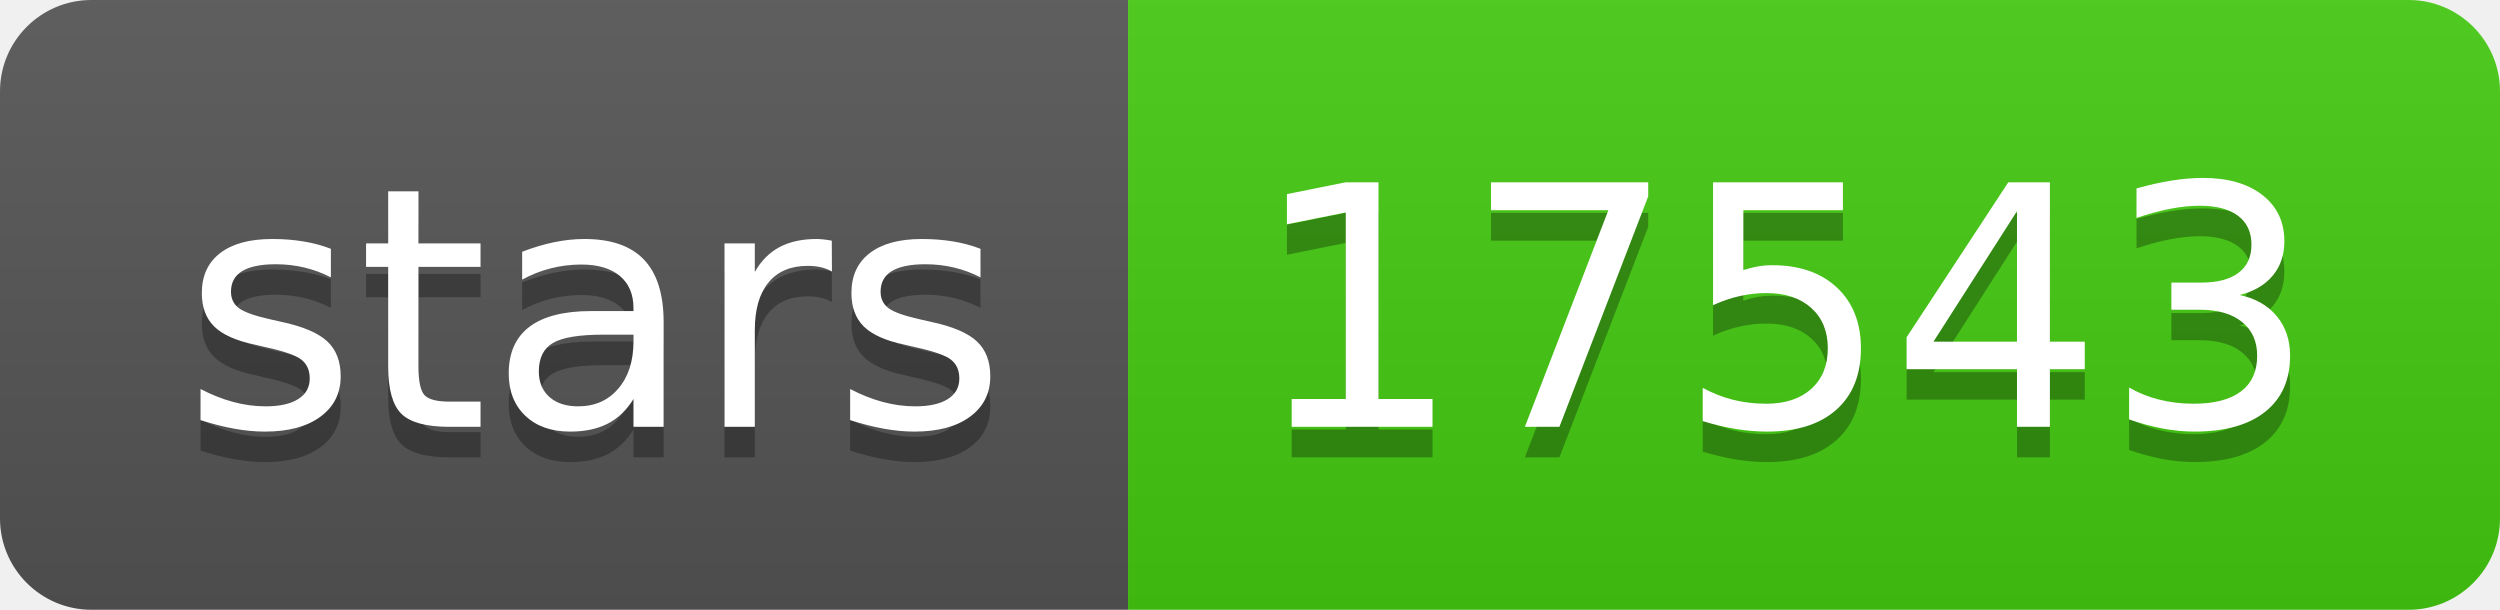
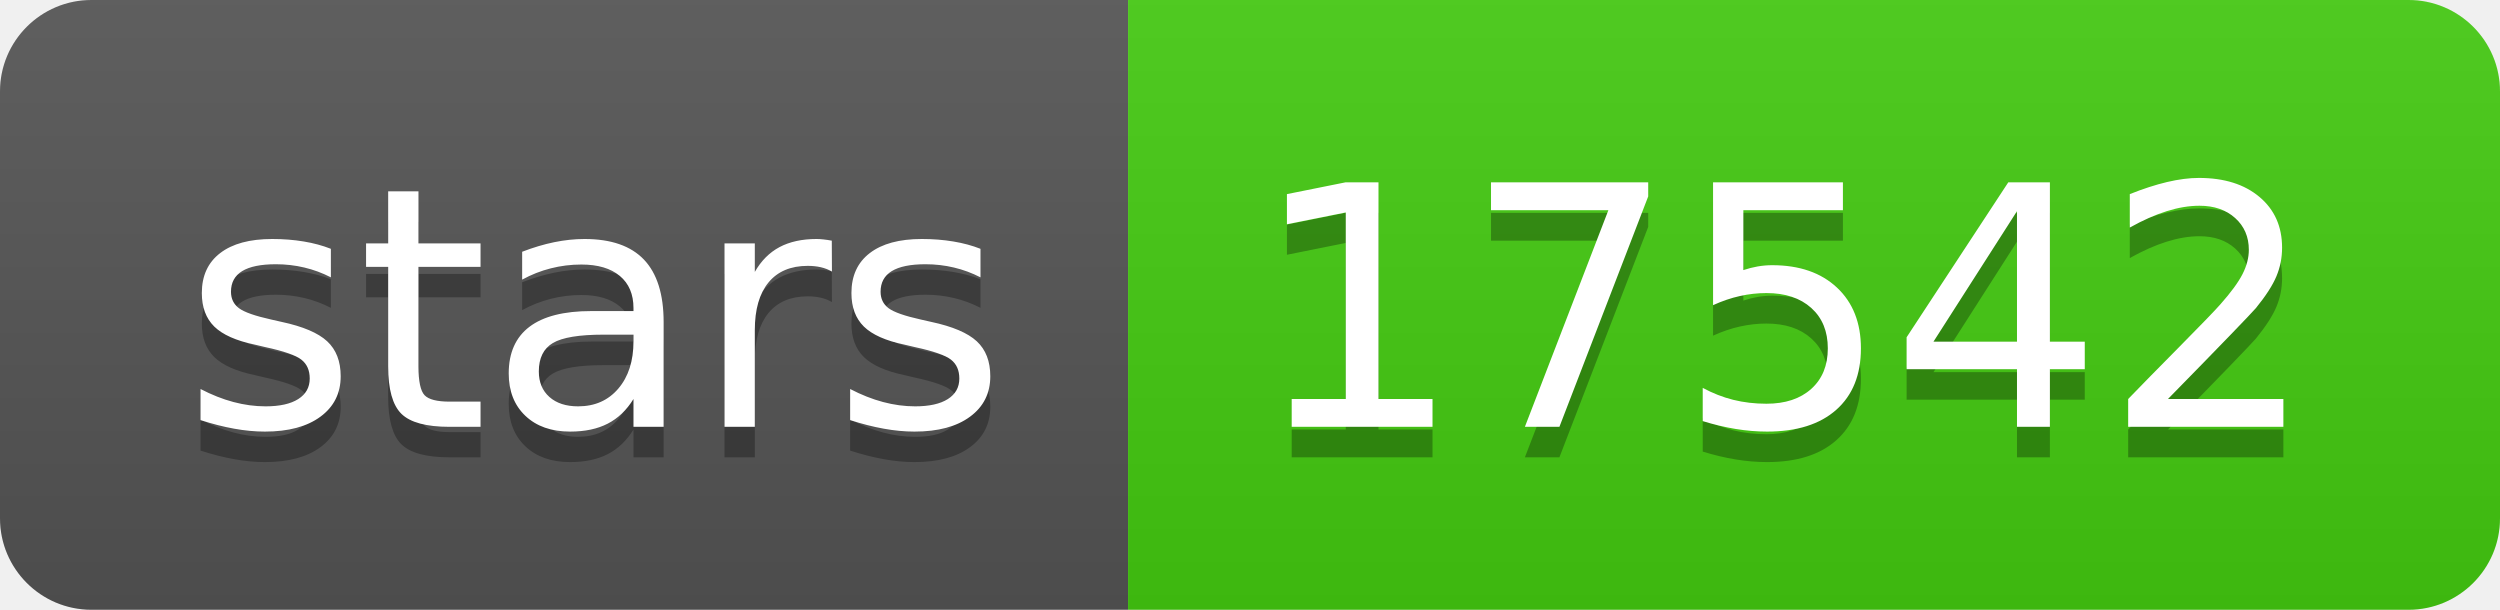
- <svg xmlns="http://www.w3.org/2000/svg" width="82" height="20" role="img" aria-label="stars: 17543">
+ <svg xmlns="http://www.w3.org/2000/svg" width="82" height="20" role="img" aria-label="stars: 17542">
  <linearGradient id="s" x2="0" y2="100%">
    <stop offset="0" stop-color="#bbb" stop-opacity=".1" />
    <stop offset="1" stop-opacity=".1" />
  </linearGradient>
  <clipPath id="r">
    <rect width="82" height="20" rx="3" fill="#fff" />
  </clipPath>
  <g clip-path="url(#r)">
    <rect width="37" height="20" fill="#555" />
    <rect x="37" width="45" height="20" fill="#4c1" />
    <rect width="82" height="20" fill="url(#s)" />
  </g>
  <g fill="#fff" text-anchor="middle" font-family="Verdana,Geneva,DejaVu Sans,sans-serif" text-rendering="geometricPrecision" font-size="110">
    <text aria-hidden="true" x="195" y="150" fill="#010101" fill-opacity=".3" transform="scale(.1)" textLength="270">stars</text>
    <text x="195" y="140" transform="scale(.1)" fill="#fff" textLength="270">stars</text>
-     <text aria-hidden="true" x="585" y="150" fill="#010101" fill-opacity=".3" transform="scale(.1)" textLength="350">17543</text>
-     <text x="585" y="140" transform="scale(.1)" fill="#fff" textLength="350">17543</text>
+     <text aria-hidden="true" x="585" y="150" fill="#010101" fill-opacity=".3" transform="scale(.1)" textLength="350">17542</text>
+     <text x="585" y="140" transform="scale(.1)" fill="#fff" textLength="350">17542</text>
  </g>
</svg>
